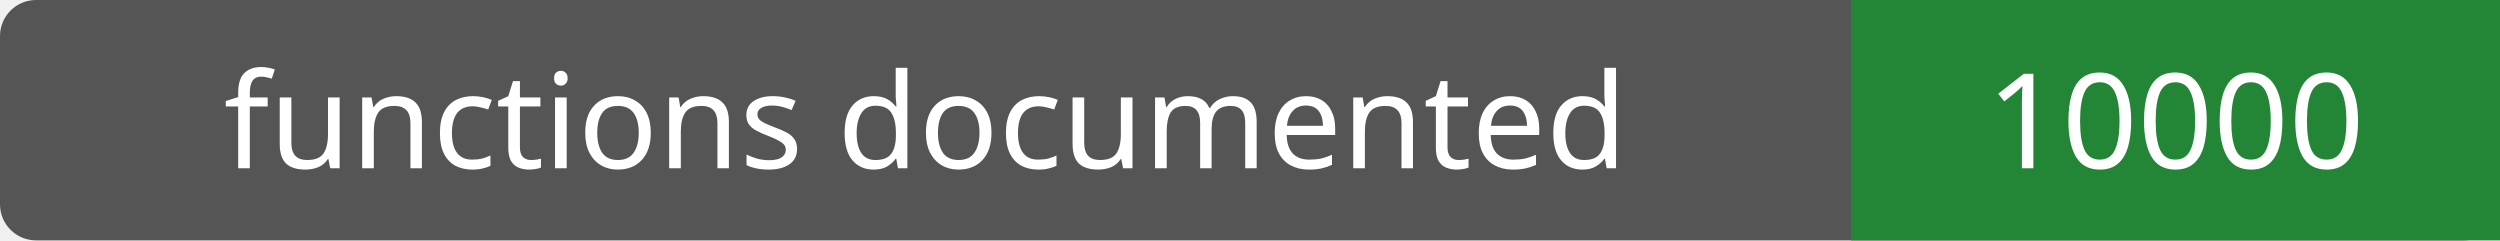
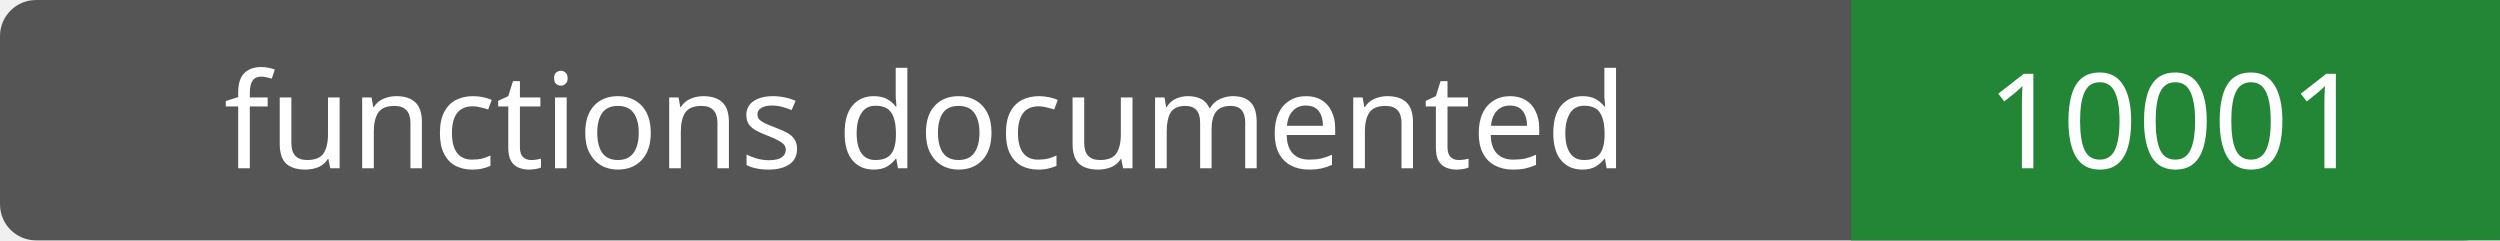
- <svg xmlns="http://www.w3.org/2000/svg" width="208" height="20" role="img" aria-label="functions documented: 10000">
+ <svg xmlns="http://www.w3.org/2000/svg" width="208" height="20" role="img" aria-label="functions documented: 10001">
  <rect width="208" height="20" rx="3" fill="#555" />
  <path fill="#238636" d="M154 0h54v20H154z" />
  <g fill="#fff" text-anchor="middle" font-family="Verdana,sans-serif" font-size="11">
    <text x="77.0" y="14">functions documented</text>
-     <text x="181.0" y="14">10000</text>
+     <text x="181.0" y="14">10001</text>
  </g>
</svg>
